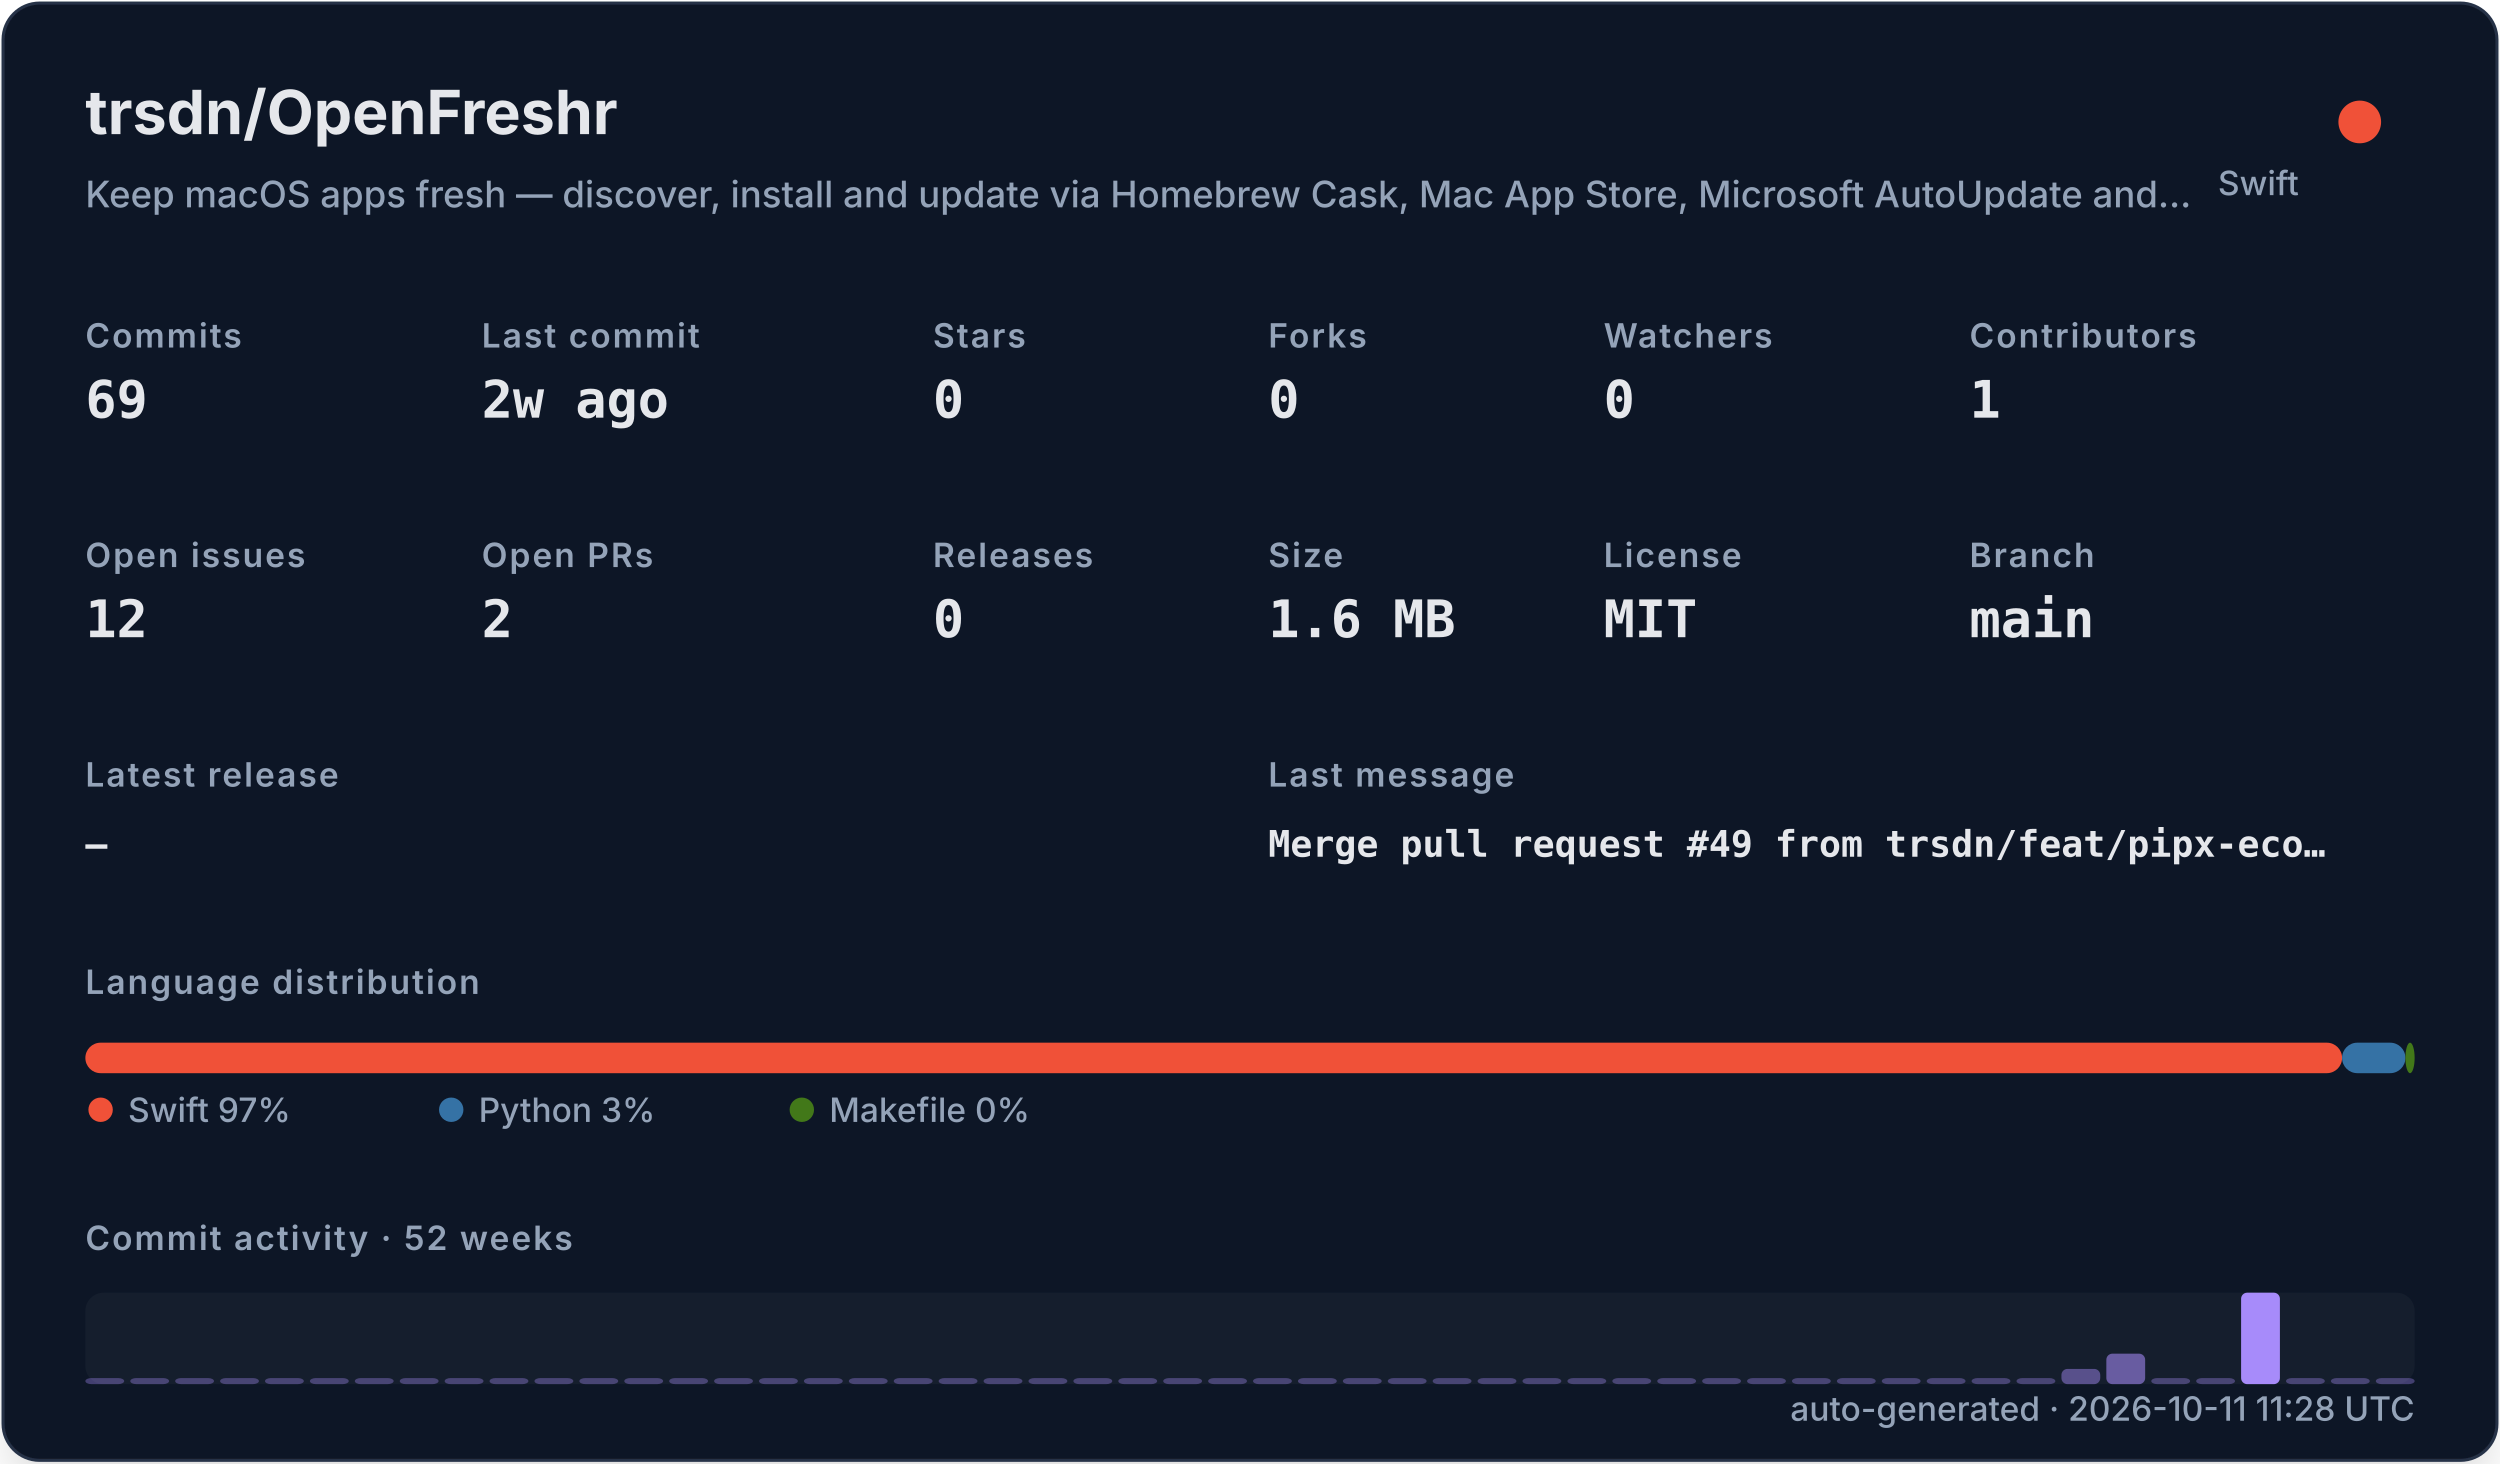
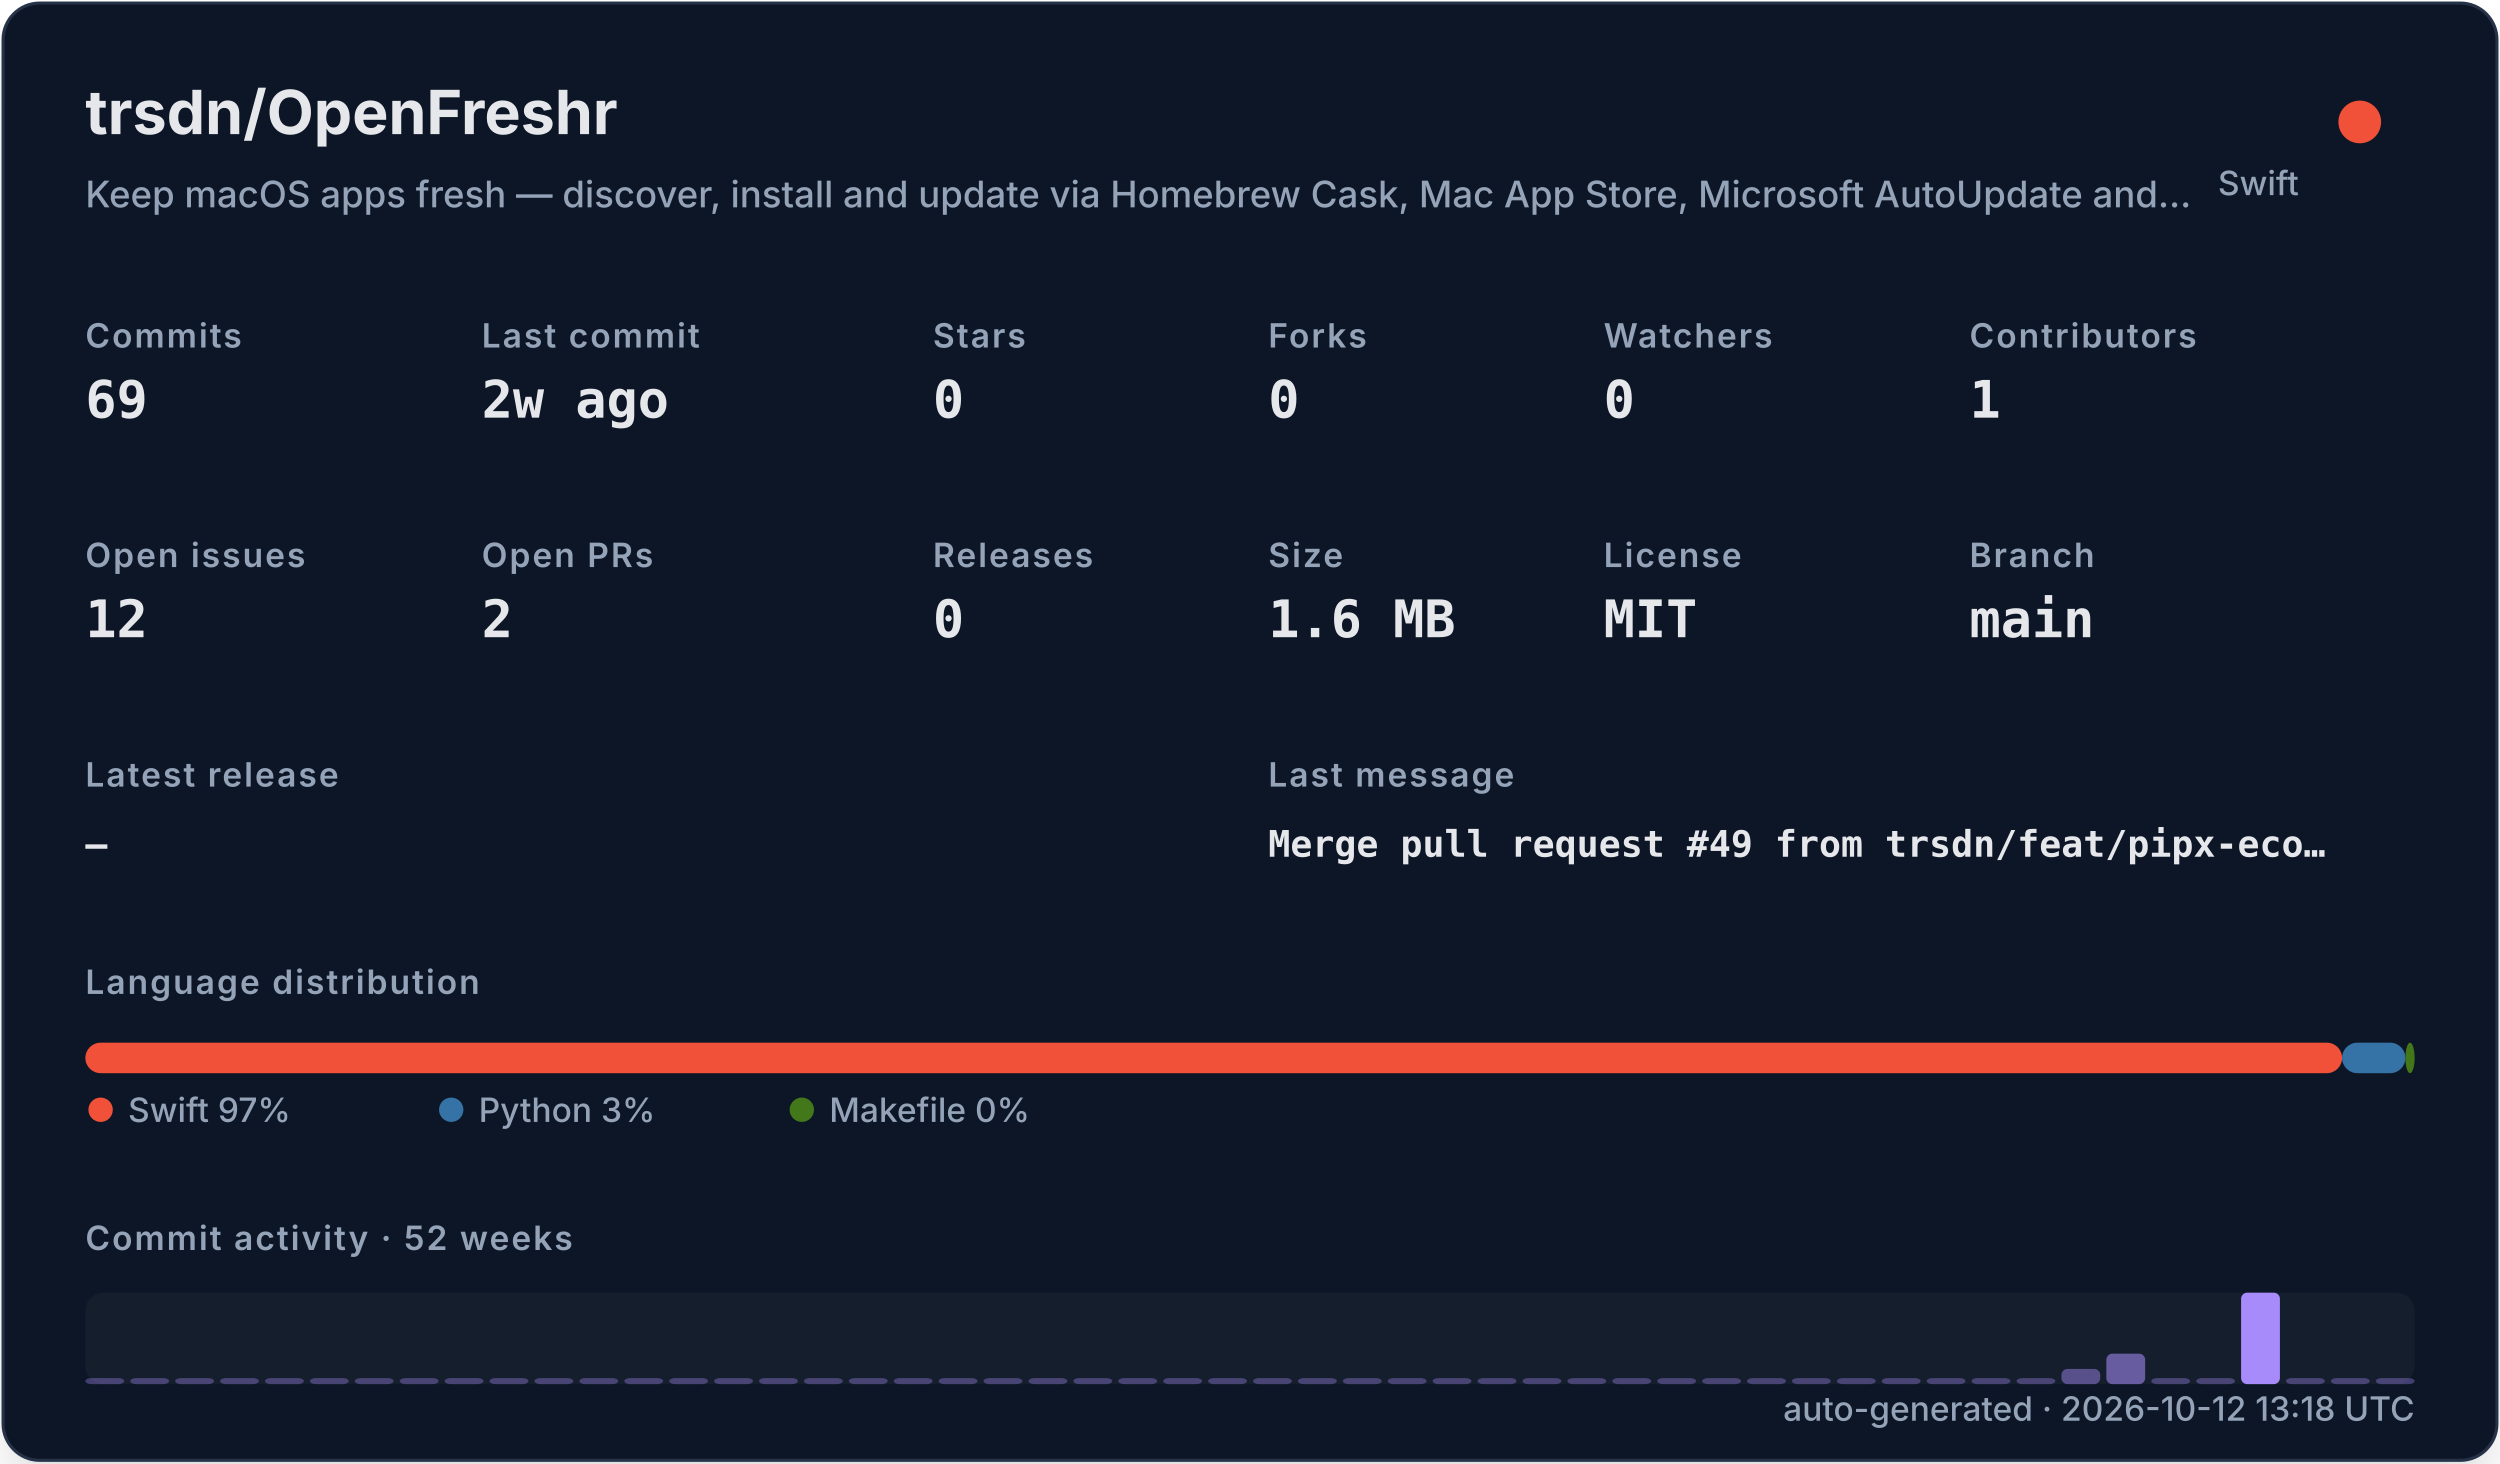
<svg xmlns="http://www.w3.org/2000/svg" width="820" height="480" viewBox="0 0 820 480" role="img">
  <defs>
    <filter id="shadow" x="-10%" y="-10%" width="120%" height="120%">
      <feDropShadow dx="0" dy="8" stdDeviation="10" flood-color="#000000" flood-opacity="0.16" />
    </filter>
    <style>
    .title { font: 700 20px -apple-system,BlinkMacSystemFont,"Segoe UI",sans-serif; fill: #e5e7eb; }
    .subtitle { font: 500 12px -apple-system,BlinkMacSystemFont,"Segoe UI",sans-serif; fill: #94a3b8; }
    .label { font: 600 11px -apple-system,BlinkMacSystemFont,"Segoe UI",sans-serif; fill: #94a3b8; text-transform: uppercase; letter-spacing: .06em; }
    .value { font: 700 17px ui-monospace,SFMono-Regular,Menlo,monospace; fill: #e5e7eb; }
    .small { font: 500 11px -apple-system,BlinkMacSystemFont,"Segoe UI",sans-serif; fill: #94a3b8; }
    .tiny { font: 500 10px -apple-system,BlinkMacSystemFont,"Segoe UI",sans-serif; fill: #94a3b8; }
    .mono { font: 650 12px ui-monospace,SFMono-Regular,Menlo,monospace; fill: #e5e7eb; }
  </style>
  </defs>
  <rect x="1" y="1" width="818" height="478" rx="12" fill="#111827" stroke="#263247" filter="url(#shadow)" />
  <text x="28" y="44" class="title">trsdn/OpenFreshr</text>
  <text x="28" y="68" class="subtitle">Keep macOS apps fresh — discover, install and update via Homebrew Cask, Mac App Store, Microsoft AutoUpdate and…</text>
  <circle cx="774" cy="40" r="7" fill="#F05138" />
  <text x="754" y="64" text-anchor="end" class="small">Swift</text>
  <text x="28" y="114" class="label">Commits</text>
  <text x="28" y="137" class="value">69</text>
  <text x="158" y="114" class="label">Last commit</text>
  <text x="158" y="137" class="value">2w ago</text>
  <text x="306" y="114" class="label">Stars</text>
  <text x="306" y="137" class="value">0</text>
  <text x="416" y="114" class="label">Forks</text>
  <text x="416" y="137" class="value">0</text>
  <text x="526" y="114" class="label">Watchers</text>
  <text x="526" y="137" class="value">0</text>
  <text x="646" y="114" class="label">Contributors</text>
  <text x="646" y="137" class="value">1</text>
  <text x="28" y="186" class="label">Open issues</text>
  <text x="28" y="209" class="value">12</text>
  <text x="158" y="186" class="label">Open PRs</text>
  <text x="158" y="209" class="value">2</text>
  <text x="306" y="186" class="label">Releases</text>
  <text x="306" y="209" class="value">0</text>
  <text x="416" y="186" class="label">Size</text>
  <text x="416" y="209" class="value">1.6 MB</text>
  <text x="526" y="186" class="label">License</text>
  <text x="526" y="209" class="value">MIT</text>
  <text x="646" y="186" class="label">Branch</text>
  <text x="646" y="209" class="value">main</text>
  <text x="28" y="258" class="label">Latest release</text>
  <text x="28" y="281" class="mono">—</text>
  <text x="416" y="258" class="label">Last message</text>
  <text x="416" y="281" class="mono">Merge pull request #49 from trsdn/feat/pipx-eco…</text>
  <text x="28" y="326" class="label">Language distribution</text>
  <rect x="28.00" y="342" width="740.20" height="10" rx="5" fill="#F05138" />
  <rect x="768.20" y="342" width="20.78" height="10" rx="5" fill="#3572A5" />
  <rect x="788.98" y="342" width="3.02" height="10" rx="5" fill="#427819" />
  <circle cx="33" cy="364" r="4" fill="#F05138" />
  <text x="42" y="368" class="small">Swift 97%</text>
  <circle cx="148" cy="364" r="4" fill="#3572A5" />
  <text x="157" y="368" class="small">Python 3%</text>
  <circle cx="263" cy="364" r="4" fill="#427819" />
  <text x="272" y="368" class="small">Makefile 0%</text>
  <text x="28" y="410" class="label">Commit activity · 52 weeks</text>
  <rect x="28" y="424" width="764" height="30" rx="6" fill="#1f2937" opacity=".42" />
  <rect x="28.00" y="452.00" width="12.73" height="2.00" rx="2" fill="#a78bfa" opacity="0.35" />
  <rect x="42.73" y="452.00" width="12.73" height="2.00" rx="2" fill="#a78bfa" opacity="0.35" />
  <rect x="57.46" y="452.00" width="12.73" height="2.00" rx="2" fill="#a78bfa" opacity="0.35" />
  <rect x="72.19" y="452.00" width="12.73" height="2.00" rx="2" fill="#a78bfa" opacity="0.35" />
  <rect x="86.92" y="452.00" width="12.73" height="2.00" rx="2" fill="#a78bfa" opacity="0.35" />
  <rect x="101.65" y="452.00" width="12.73" height="2.00" rx="2" fill="#a78bfa" opacity="0.35" />
  <rect x="116.38" y="452.00" width="12.73" height="2.00" rx="2" fill="#a78bfa" opacity="0.35" />
  <rect x="131.12" y="452.00" width="12.73" height="2.00" rx="2" fill="#a78bfa" opacity="0.35" />
  <rect x="145.85" y="452.00" width="12.73" height="2.00" rx="2" fill="#a78bfa" opacity="0.35" />
  <rect x="160.58" y="452.00" width="12.73" height="2.00" rx="2" fill="#a78bfa" opacity="0.35" />
  <rect x="175.31" y="452.00" width="12.73" height="2.00" rx="2" fill="#a78bfa" opacity="0.35" />
  <rect x="190.04" y="452.00" width="12.73" height="2.00" rx="2" fill="#a78bfa" opacity="0.35" />
  <rect x="204.77" y="452.00" width="12.73" height="2.00" rx="2" fill="#a78bfa" opacity="0.35" />
  <rect x="219.50" y="452.00" width="12.73" height="2.00" rx="2" fill="#a78bfa" opacity="0.35" />
  <rect x="234.23" y="452.00" width="12.73" height="2.00" rx="2" fill="#a78bfa" opacity="0.35" />
  <rect x="248.96" y="452.00" width="12.73" height="2.00" rx="2" fill="#a78bfa" opacity="0.35" />
  <rect x="263.69" y="452.00" width="12.73" height="2.00" rx="2" fill="#a78bfa" opacity="0.35" />
  <rect x="278.42" y="452.00" width="12.73" height="2.00" rx="2" fill="#a78bfa" opacity="0.35" />
  <rect x="293.15" y="452.00" width="12.73" height="2.00" rx="2" fill="#a78bfa" opacity="0.35" />
  <rect x="307.88" y="452.00" width="12.73" height="2.00" rx="2" fill="#a78bfa" opacity="0.35" />
  <rect x="322.62" y="452.00" width="12.73" height="2.00" rx="2" fill="#a78bfa" opacity="0.35" />
  <rect x="337.35" y="452.00" width="12.73" height="2.00" rx="2" fill="#a78bfa" opacity="0.35" />
  <rect x="352.08" y="452.00" width="12.73" height="2.00" rx="2" fill="#a78bfa" opacity="0.35" />
  <rect x="366.81" y="452.00" width="12.73" height="2.00" rx="2" fill="#a78bfa" opacity="0.35" />
  <rect x="381.54" y="452.00" width="12.73" height="2.00" rx="2" fill="#a78bfa" opacity="0.35" />
  <rect x="396.27" y="452.00" width="12.73" height="2.00" rx="2" fill="#a78bfa" opacity="0.35" />
  <rect x="411.00" y="452.00" width="12.73" height="2.00" rx="2" fill="#a78bfa" opacity="0.35" />
  <rect x="425.73" y="452.00" width="12.73" height="2.00" rx="2" fill="#a78bfa" opacity="0.35" />
  <rect x="440.46" y="452.00" width="12.73" height="2.00" rx="2" fill="#a78bfa" opacity="0.35" />
  <rect x="455.19" y="452.00" width="12.73" height="2.00" rx="2" fill="#a78bfa" opacity="0.35" />
  <rect x="469.92" y="452.00" width="12.73" height="2.00" rx="2" fill="#a78bfa" opacity="0.35" />
  <rect x="484.65" y="452.00" width="12.73" height="2.00" rx="2" fill="#a78bfa" opacity="0.35" />
  <rect x="499.38" y="452.00" width="12.73" height="2.00" rx="2" fill="#a78bfa" opacity="0.35" />
  <rect x="514.12" y="452.00" width="12.73" height="2.00" rx="2" fill="#a78bfa" opacity="0.35" />
  <rect x="528.85" y="452.00" width="12.73" height="2.00" rx="2" fill="#a78bfa" opacity="0.35" />
  <rect x="543.58" y="452.00" width="12.73" height="2.00" rx="2" fill="#a78bfa" opacity="0.35" />
  <rect x="558.31" y="452.00" width="12.73" height="2.00" rx="2" fill="#a78bfa" opacity="0.35" />
  <rect x="573.04" y="452.00" width="12.73" height="2.00" rx="2" fill="#a78bfa" opacity="0.35" />
  <rect x="587.77" y="452.00" width="12.73" height="2.00" rx="2" fill="#a78bfa" opacity="0.35" />
  <rect x="602.50" y="452.00" width="12.73" height="2.00" rx="2" fill="#a78bfa" opacity="0.35" />
  <rect x="617.23" y="452.00" width="12.73" height="2.00" rx="2" fill="#a78bfa" opacity="0.35" />
  <rect x="631.96" y="452.00" width="12.73" height="2.00" rx="2" fill="#a78bfa" opacity="0.35" />
  <rect x="646.69" y="452.00" width="12.73" height="2.00" rx="2" fill="#a78bfa" opacity="0.35" />
  <rect x="661.42" y="452.00" width="12.73" height="2.00" rx="2" fill="#a78bfa" opacity="0.35" />
  <rect x="676.15" y="449.00" width="12.73" height="5.00" rx="2" fill="#a78bfa" opacity="0.46" />
  <rect x="690.88" y="444.00" width="12.73" height="10.00" rx="2" fill="#a78bfa" opacity="0.57" />
  <rect x="705.62" y="452.00" width="12.73" height="2.00" rx="2" fill="#a78bfa" opacity="0.35" />
  <rect x="720.35" y="452.00" width="12.73" height="2.00" rx="2" fill="#a78bfa" opacity="0.35" />
  <rect x="735.08" y="424.00" width="12.73" height="30.00" rx="2" fill="#a78bfa" opacity="1.00" />
  <rect x="749.81" y="452.00" width="12.73" height="2.00" rx="2" fill="#a78bfa" opacity="0.35" />
  <rect x="764.54" y="452.00" width="12.73" height="2.00" rx="2" fill="#a78bfa" opacity="0.35" />
  <rect x="779.27" y="452.00" width="12.73" height="2.00" rx="2" fill="#a78bfa" opacity="0.35" />
-   <text x="792" y="466" text-anchor="end" class="small">auto-generated · 2026-10-11 11:28 UTC</text>
+   <text x="792" y="466" text-anchor="end" class="small">auto-generated · 2026-10-12 13:18 UTC</text>
</svg>
